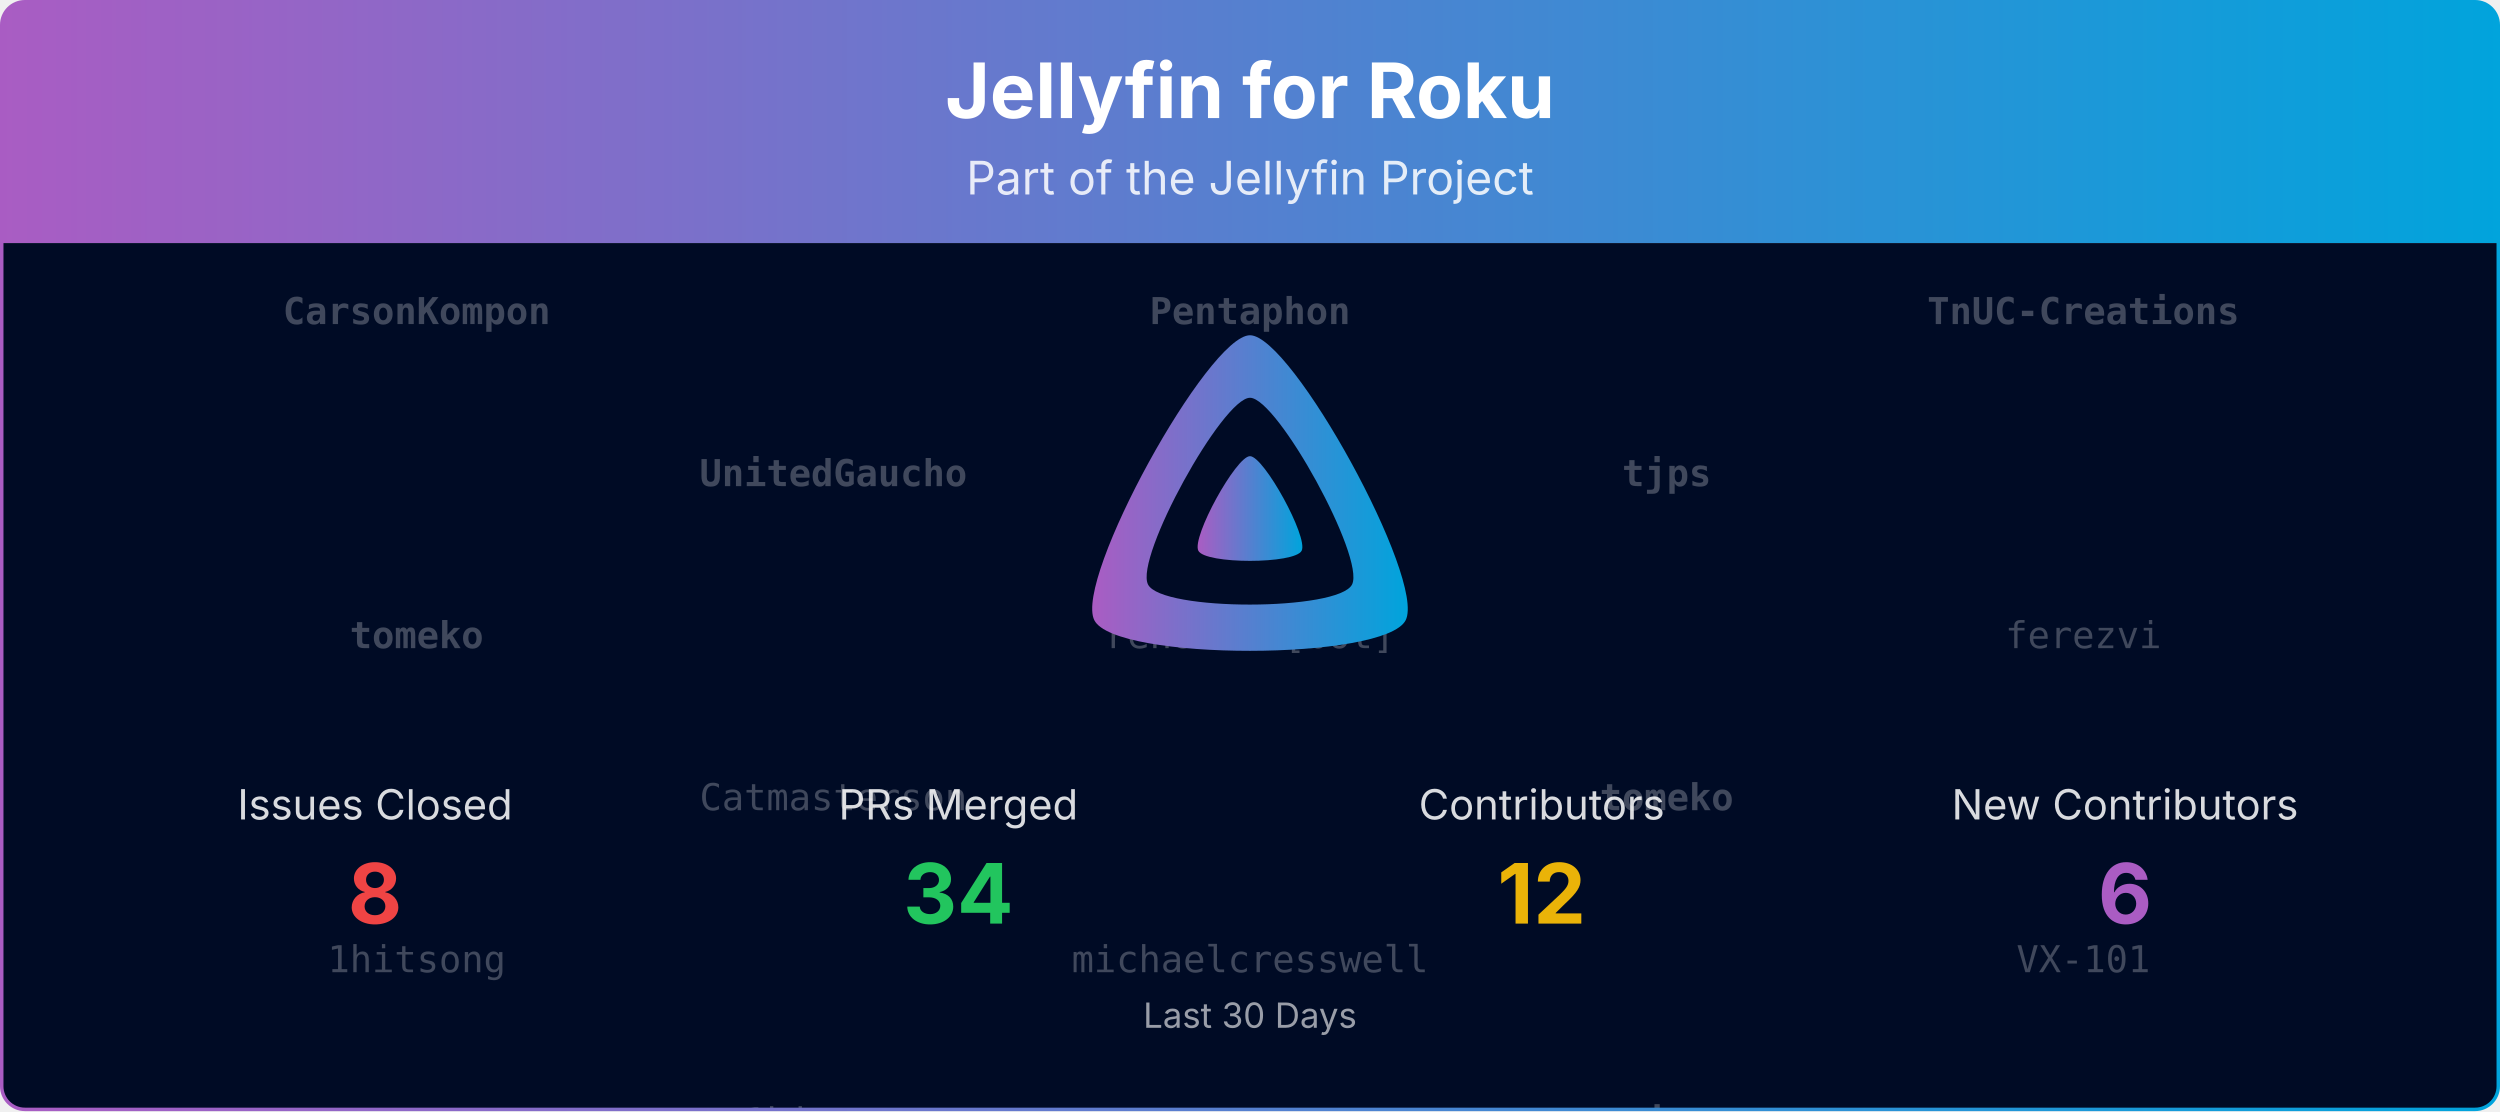
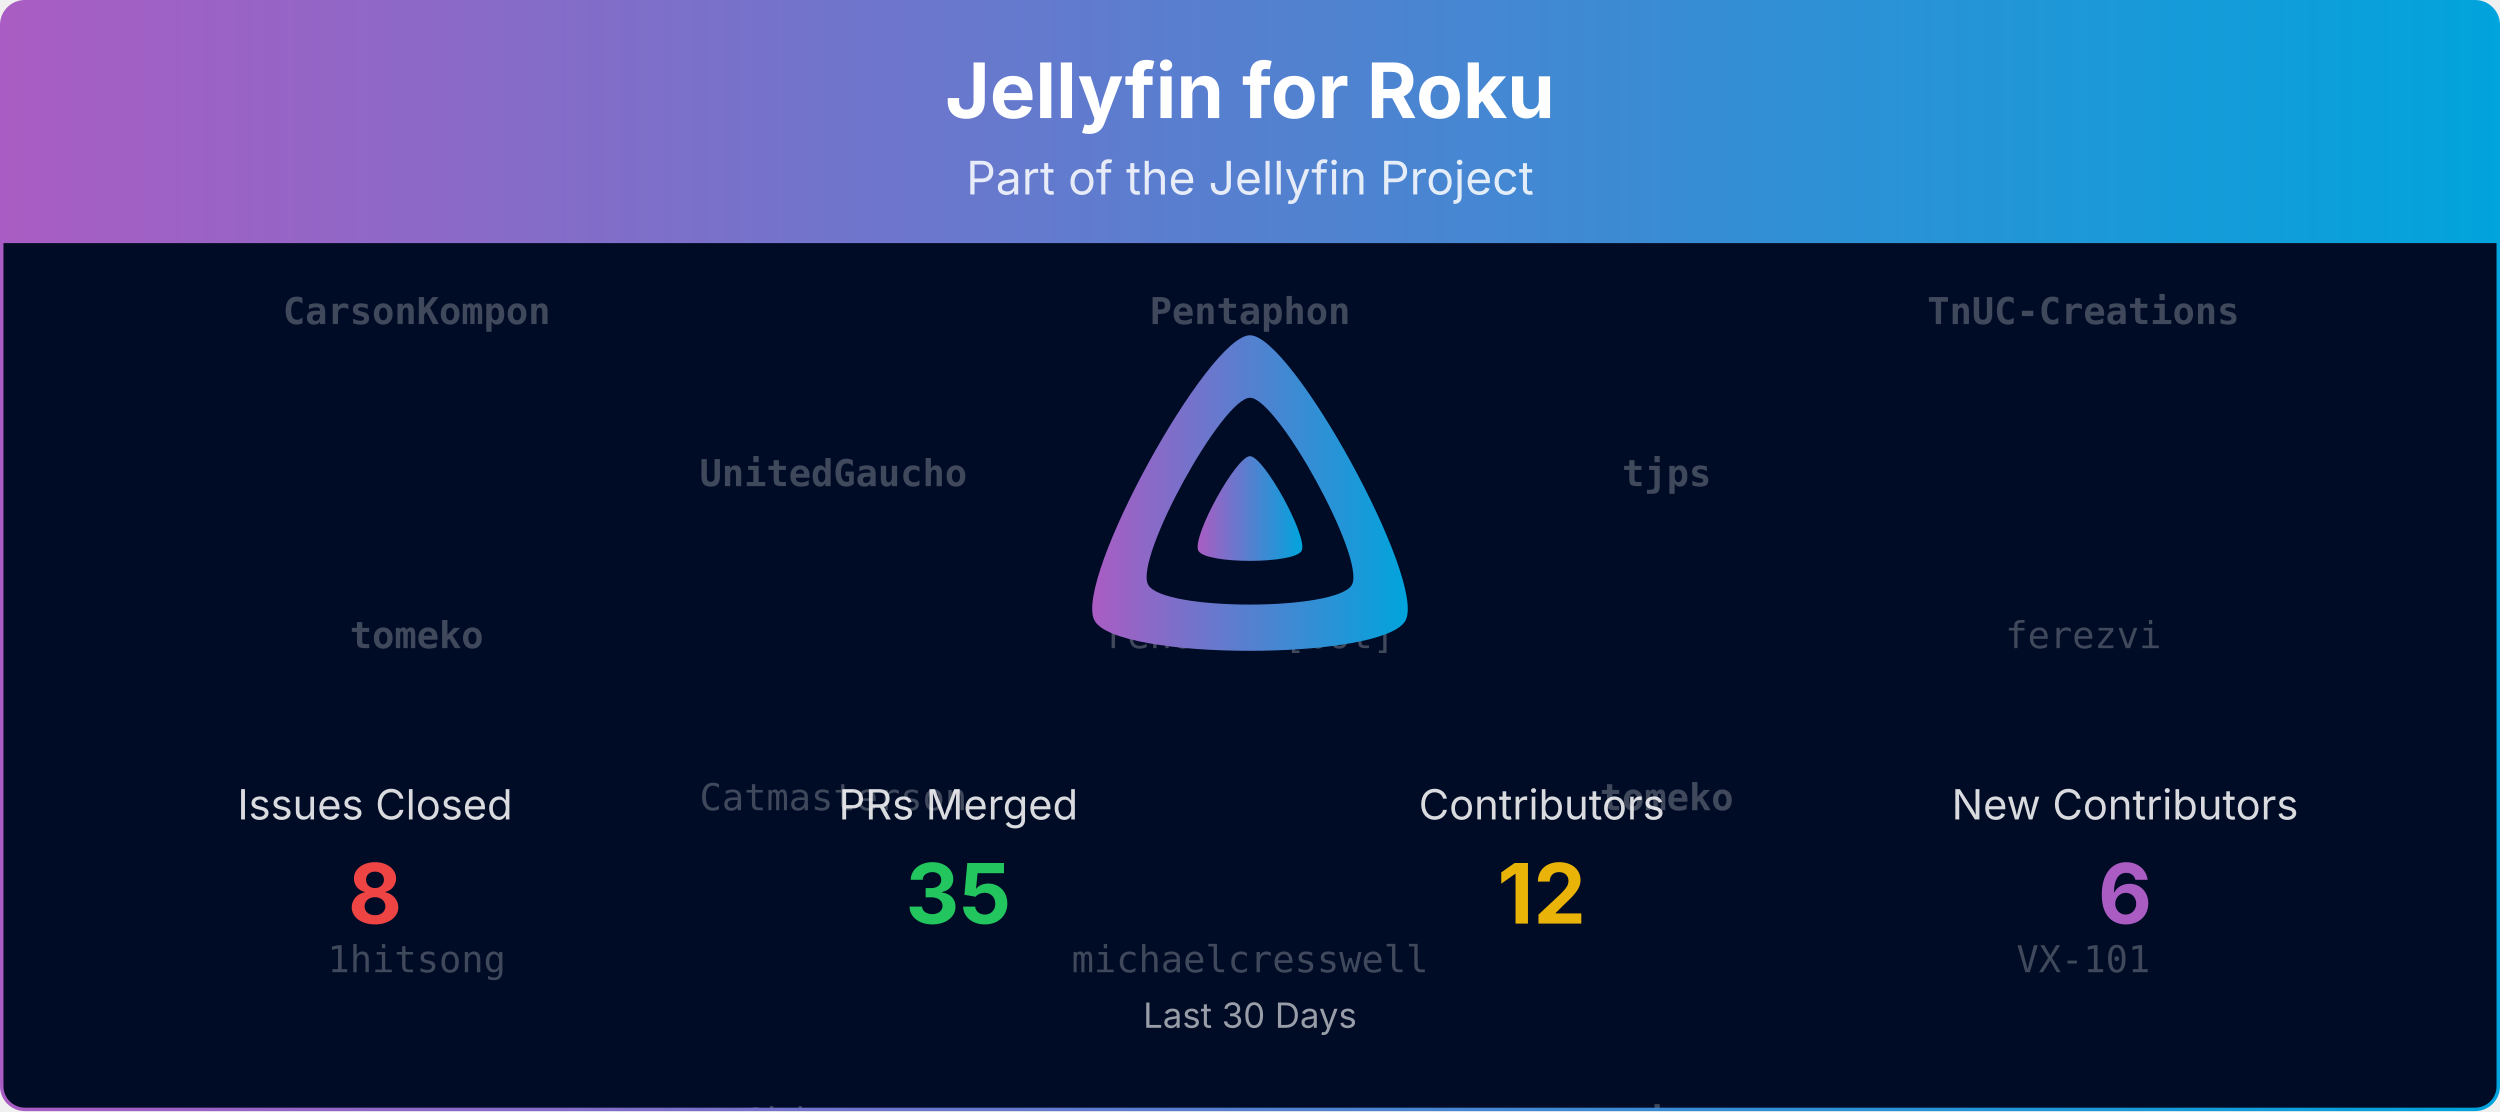
<svg xmlns="http://www.w3.org/2000/svg" viewBox="0 0 1080 480" width="100%" role="img" aria-label="Jellyfin for Roku">
  <defs>
    <linearGradient id="banner-jellyfin-roku-grad" x1="0" y1="0" x2="1" y2="0">
      <stop offset="0%" stop-color="#AA5CC3" />
      <stop offset="100%" stop-color="#00A4DC" />
    </linearGradient>
    <clipPath id="banner-jellyfin-roku-grad-clip">
      <rect x="0.75" y="0.75" width="1078.5" height="478.5" rx="10" ry="10" />
    </clipPath>
  </defs>
  <defs>
    <clipPath id="banner-jellyfin-roku-grad-rain-clip">
      <rect x="0.75" y="105" width="1078.5" height="374.25" />
    </clipPath>
  </defs>
  <g clip-path="url(#banner-jellyfin-roku-grad-clip)">
    <path d="M0.75,10.75 A10.0,10.0 0 0 1 10.75,0.75 L1069.25,0.75 A10.0,10.0 0 0 1 1079.25,10.75 L1079.25,105.00 L0.75,105.00 Z" fill="url(#banner-jellyfin-roku-grad)" />
    <text x="540.0" y="51" text-anchor="middle" font-size="33" font-weight="700" font-family="Plus Jakarta Sans, system-ui, -apple-system, Segoe UI, sans-serif" fill="#ffffff">Jellyfin for Roku</text>
    <text x="540.0" y="84" text-anchor="middle" font-size="20" font-family="Plus Jakarta Sans, system-ui, -apple-system, Segoe UI, sans-serif" fill="#ffffff" opacity="0.85">Part of the Jellyfin Project</text>
    <rect x="0.75" y="105" width="1078.5" height="374.25" fill="#000b25" />
    <g opacity="0.25" clip-path="url(#banner-jellyfin-roku-grad-rain-clip)" font-family="ui-monospace, SFMono-Regular, Menlo, Consolas, monospace" font-size="16" fill="#ffffff" text-anchor="middle">
      <g transform="translate(180.00,105)">
        <g>
          <animateTransform attributeName="transform" type="translate" values="0,-420;0,0" dur="10.00s" begin="-0.00s" repeatCount="indefinite" />
          <text y="35.0" font-weight="700">CarsonKompon</text>
          <text y="175.0" font-weight="700">tomeko</text>
          <text y="315.0">1hitsong</text>
          <text y="455.0" font-weight="700">CarsonKompon</text>
          <text y="595.0" font-weight="700">tomeko</text>
          <text y="735.0">1hitsong</text>
        </g>
      </g>
      <g transform="translate(540.00,105)">
        <g>
          <animateTransform attributeName="transform" type="translate" values="0,-420;0,0" dur="10.00s" begin="-1.91s" repeatCount="indefinite" />
          <text y="35.0" font-weight="700">Pentaphon</text>
          <text y="175.0">renovate[bot]</text>
          <text y="315.0">michaelcresswell</text>
          <text y="455.0" font-weight="700">Pentaphon</text>
          <text y="595.0">renovate[bot]</text>
          <text y="735.0">michaelcresswell</text>
        </g>
      </g>
      <g transform="translate(900.00,105)">
        <g>
          <animateTransform attributeName="transform" type="translate" values="0,-420;0,0" dur="10.00s" begin="-3.82s" repeatCount="indefinite" />
          <text y="35.0" font-weight="700">TnUC-Creations</text>
          <text y="175.0">ferezvi</text>
          <text y="315.0">VX-101</text>
          <text y="455.0" font-weight="700">TnUC-Creations</text>
          <text y="595.0">ferezvi</text>
          <text y="735.0">VX-101</text>
        </g>
      </g>
      <g transform="translate(360.00,105)">
        <g>
          <animateTransform attributeName="transform" type="translate" values="0,-420;0,0" dur="10.00s" begin="-5.73s" repeatCount="indefinite" />
          <text y="105.0" font-weight="700">UnitedGaucho</text>
          <text y="245.0">Catmasterson</text>
          <text y="385.0">1hitsong</text>
          <text y="525.0" font-weight="700">UnitedGaucho</text>
          <text y="665.0">Catmasterson</text>
          <text y="805.0">1hitsong</text>
        </g>
      </g>
      <g transform="translate(720.00,105)">
        <g>
          <animateTransform attributeName="transform" type="translate" values="0,-420;0,0" dur="10.00s" begin="-7.64s" repeatCount="indefinite" />
          <text y="105.0" font-weight="700">tjps</text>
          <text y="245.0" font-weight="700">tomeko</text>
          <text y="385.0" font-weight="700">tjps</text>
          <text y="525.0" font-weight="700">tjps</text>
          <text y="665.0" font-weight="700">tomeko</text>
          <text y="805.0" font-weight="700">tjps</text>
        </g>
      </g>
    </g>
    <g transform="translate(465.00,138.00) scale(0.29297)">
      <path fill="url(#banner-jellyfin-roku-grad)" fill-rule="evenodd" d="M256,23.3c-61.6,0-259.8,359.4-229.6,420.1s429.3,60,459.2,0S317.6,23.3,256,23.3zM406.5,390.8c-19.6,39.3-281.1,39.8-300.9,0s110.1-275.3,150.4-275.3S426.1,351.4,406.5,390.8z" />
      <path fill="url(#banner-jellyfin-roku-grad)" d="M256,201.6c-20.4,0-86.2,119.3-76.2,139.4s142.5,19.9,152.4,0S276.5,201.6,256,201.6z" />
    </g>
    <text x="162.0" y="354.0" text-anchor="middle" font-size="18" font-family="Plus Jakarta Sans, system-ui, -apple-system, Segoe UI, sans-serif" fill="#ffffff" opacity="0.85">Issues Closed</text>
    <text x="162.0" y="399.0" text-anchor="middle" font-size="36" font-weight="700" font-family="Plus Jakarta Sans, system-ui, -apple-system, Segoe UI, sans-serif" fill="#ef4444">8</text>
    <text x="414.0" y="354.0" text-anchor="middle" font-size="18" font-family="Plus Jakarta Sans, system-ui, -apple-system, Segoe UI, sans-serif" fill="#ffffff" opacity="0.85">PRs Merged</text>
-     <text x="414.0" y="399.0" text-anchor="middle" font-size="36" font-weight="700" font-family="Plus Jakarta Sans, system-ui, -apple-system, Segoe UI, sans-serif" fill="#22c55e">34</text>
+     <text x="414.0" y="399.0" text-anchor="middle" font-size="36" font-weight="700" font-family="Plus Jakarta Sans, system-ui, -apple-system, Segoe UI, sans-serif" fill="#22c55e">35</text>
    <text x="666.0" y="354.0" text-anchor="middle" font-size="18" font-family="Plus Jakarta Sans, system-ui, -apple-system, Segoe UI, sans-serif" fill="#ffffff" opacity="0.85">Contributors</text>
    <text x="666.0" y="399.0" text-anchor="middle" font-size="36" font-weight="700" font-family="Plus Jakarta Sans, system-ui, -apple-system, Segoe UI, sans-serif" fill="#eab308">12</text>
    <text x="918.0" y="354.0" text-anchor="middle" font-size="18" font-family="Plus Jakarta Sans, system-ui, -apple-system, Segoe UI, sans-serif" fill="#ffffff" opacity="0.85">New Contributors</text>
    <text x="918.0" y="399.0" text-anchor="middle" font-size="36" font-weight="700" font-family="Plus Jakarta Sans, system-ui, -apple-system, Segoe UI, sans-serif" fill="#AA5CC3">6</text>
    <text x="540.0" y="444.0" text-anchor="middle" font-size="15" font-family="Plus Jakarta Sans, system-ui, -apple-system, Segoe UI, sans-serif" fill="#ffffff" opacity="0.6">Last 30 Days</text>
  </g>
  <rect x="0.75" y="0.75" width="1078.5" height="478.5" rx="10" ry="10" fill="none" stroke="url(#banner-jellyfin-roku-grad)" stroke-width="1.5" />
</svg>
